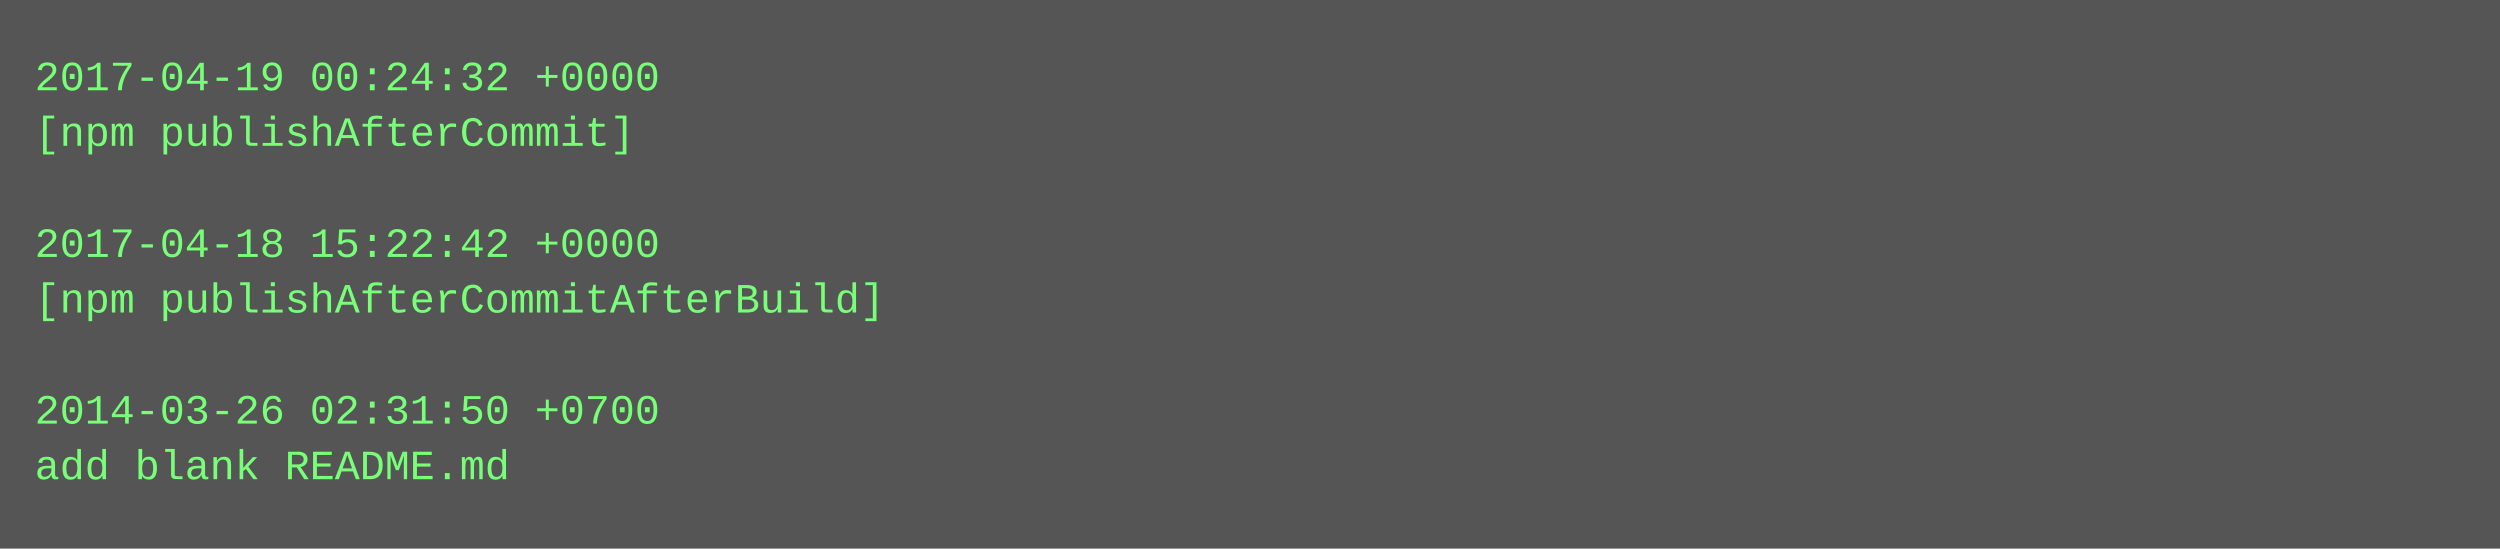
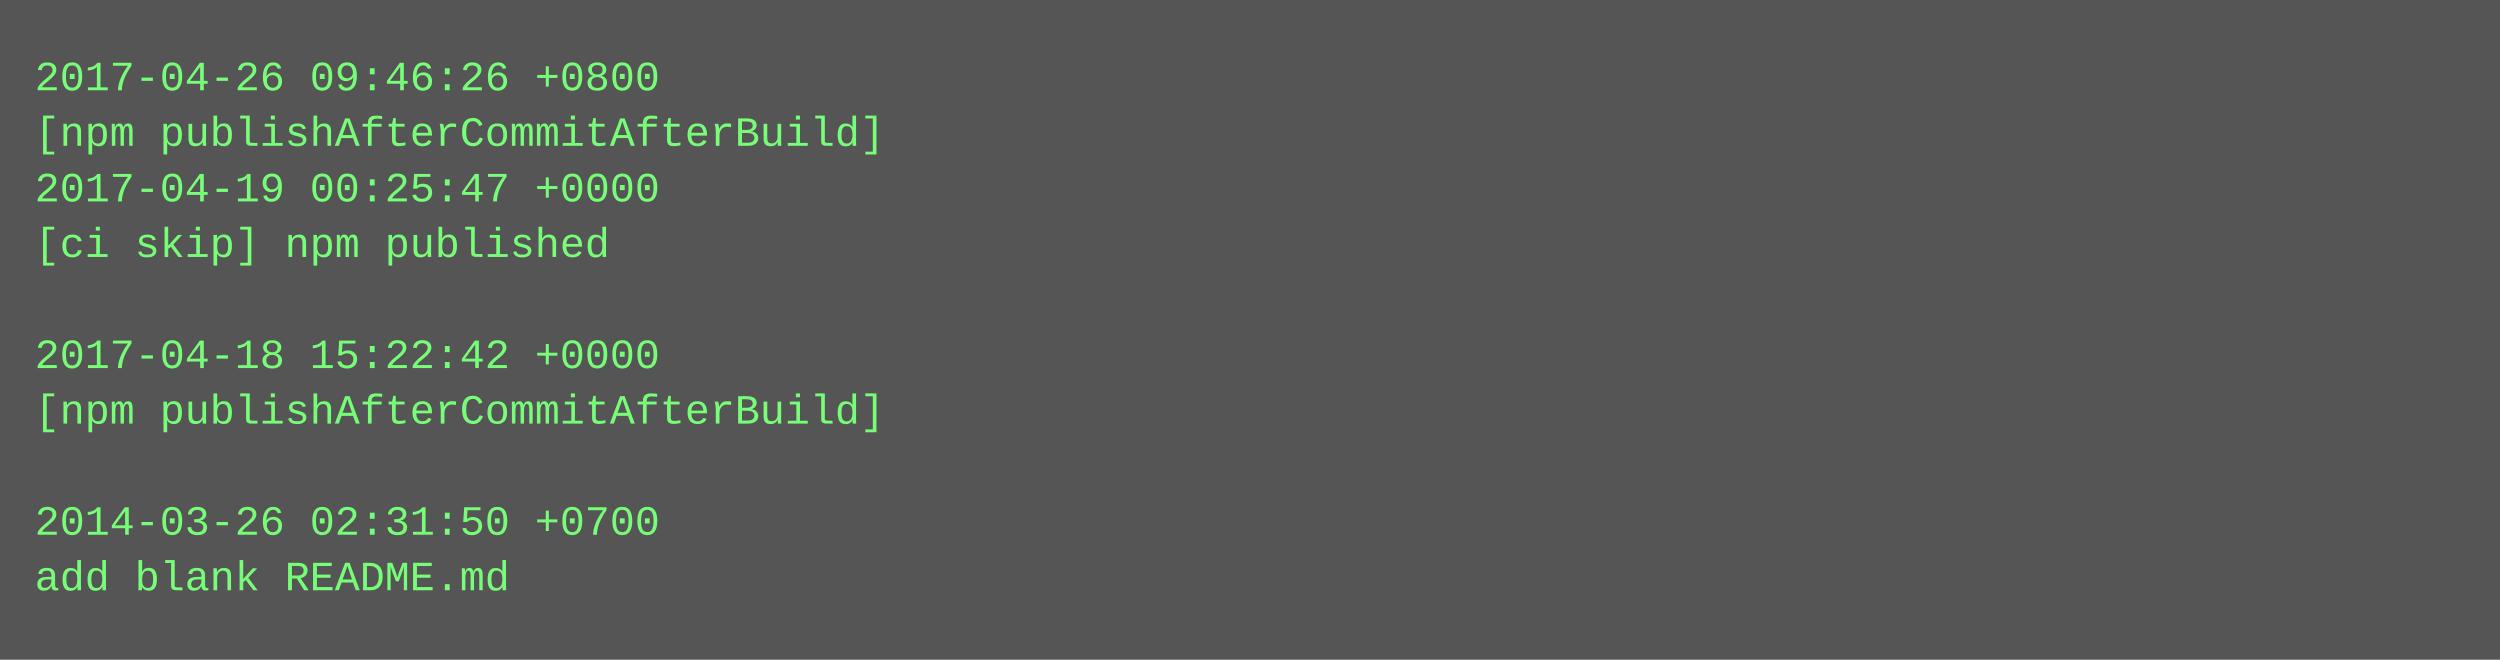
- <svg xmlns="http://www.w3.org/2000/svg" height="158" width="720">
-   <rect height="158" fill="#555" width="720" />
+ <svg xmlns="http://www.w3.org/2000/svg" height="190" width="720">
+   <rect height="190" fill="#555" width="720" />
  <text fill="#7f7" font-family="Courier New" font-size="12" xml:space="preserve">
-     <tspan x="10" y="26">2017-04-19 00:24:32 +0000</tspan>
-     <tspan x="10" y="42">[npm publishAfterCommit]</tspan>
-     <tspan x="10" y="58" />
-     <tspan x="10" y="74">2017-04-18 15:22:42 +0000</tspan>
-     <tspan x="10" y="90">[npm publishAfterCommitAfterBuild]</tspan>
-     <tspan x="10" y="106" />
-     <tspan x="10" y="122">2014-03-26 02:31:50 +0700</tspan>
-     <tspan x="10" y="138">add blank README.md</tspan>
+     <tspan x="10" y="26">2017-04-26 09:46:26 +0800</tspan>
+     <tspan x="10" y="42">[npm publishAfterCommitAfterBuild]</tspan>
+     <tspan x="10" y="58">2017-04-19 00:25:47 +0000</tspan>
+     <tspan x="10" y="74">[ci skip] npm published</tspan>
+     <tspan x="10" y="90" />
+     <tspan x="10" y="106">2017-04-18 15:22:42 +0000</tspan>
+     <tspan x="10" y="122">[npm publishAfterCommitAfterBuild]</tspan>
+     <tspan x="10" y="138" />
+     <tspan x="10" y="154">2014-03-26 02:31:50 +0700</tspan>
+     <tspan x="10" y="170">add blank README.md</tspan>
  </text>
</svg>
